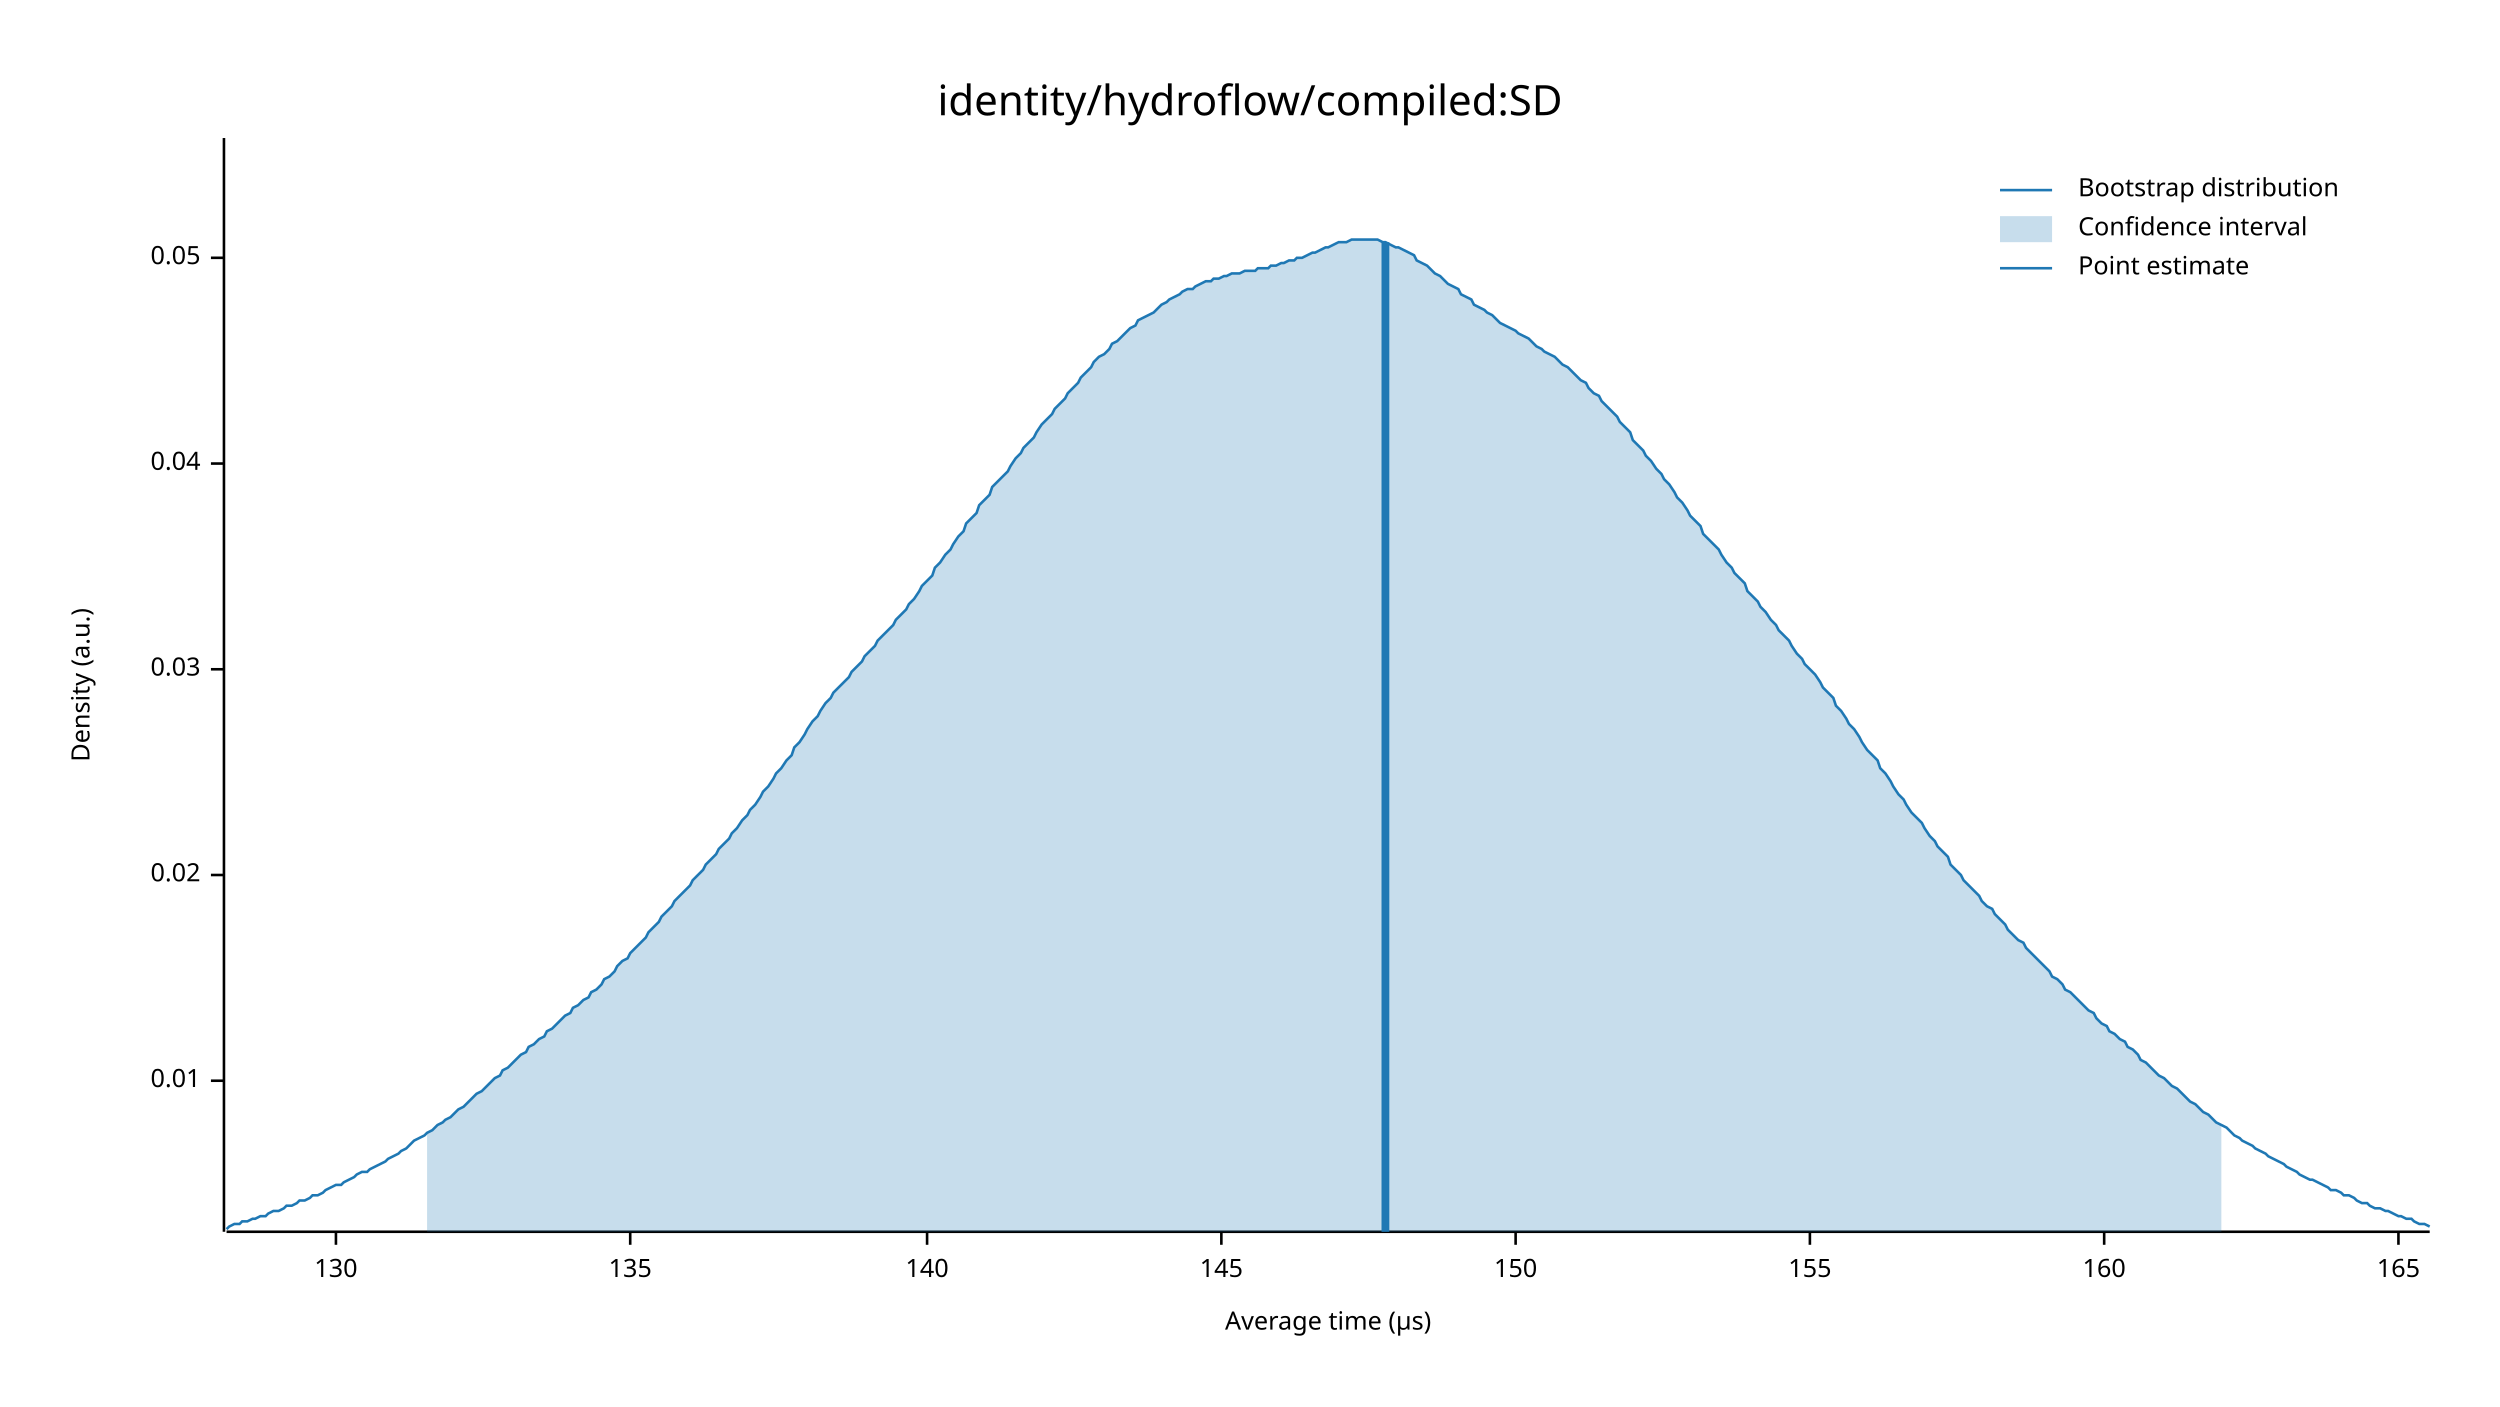
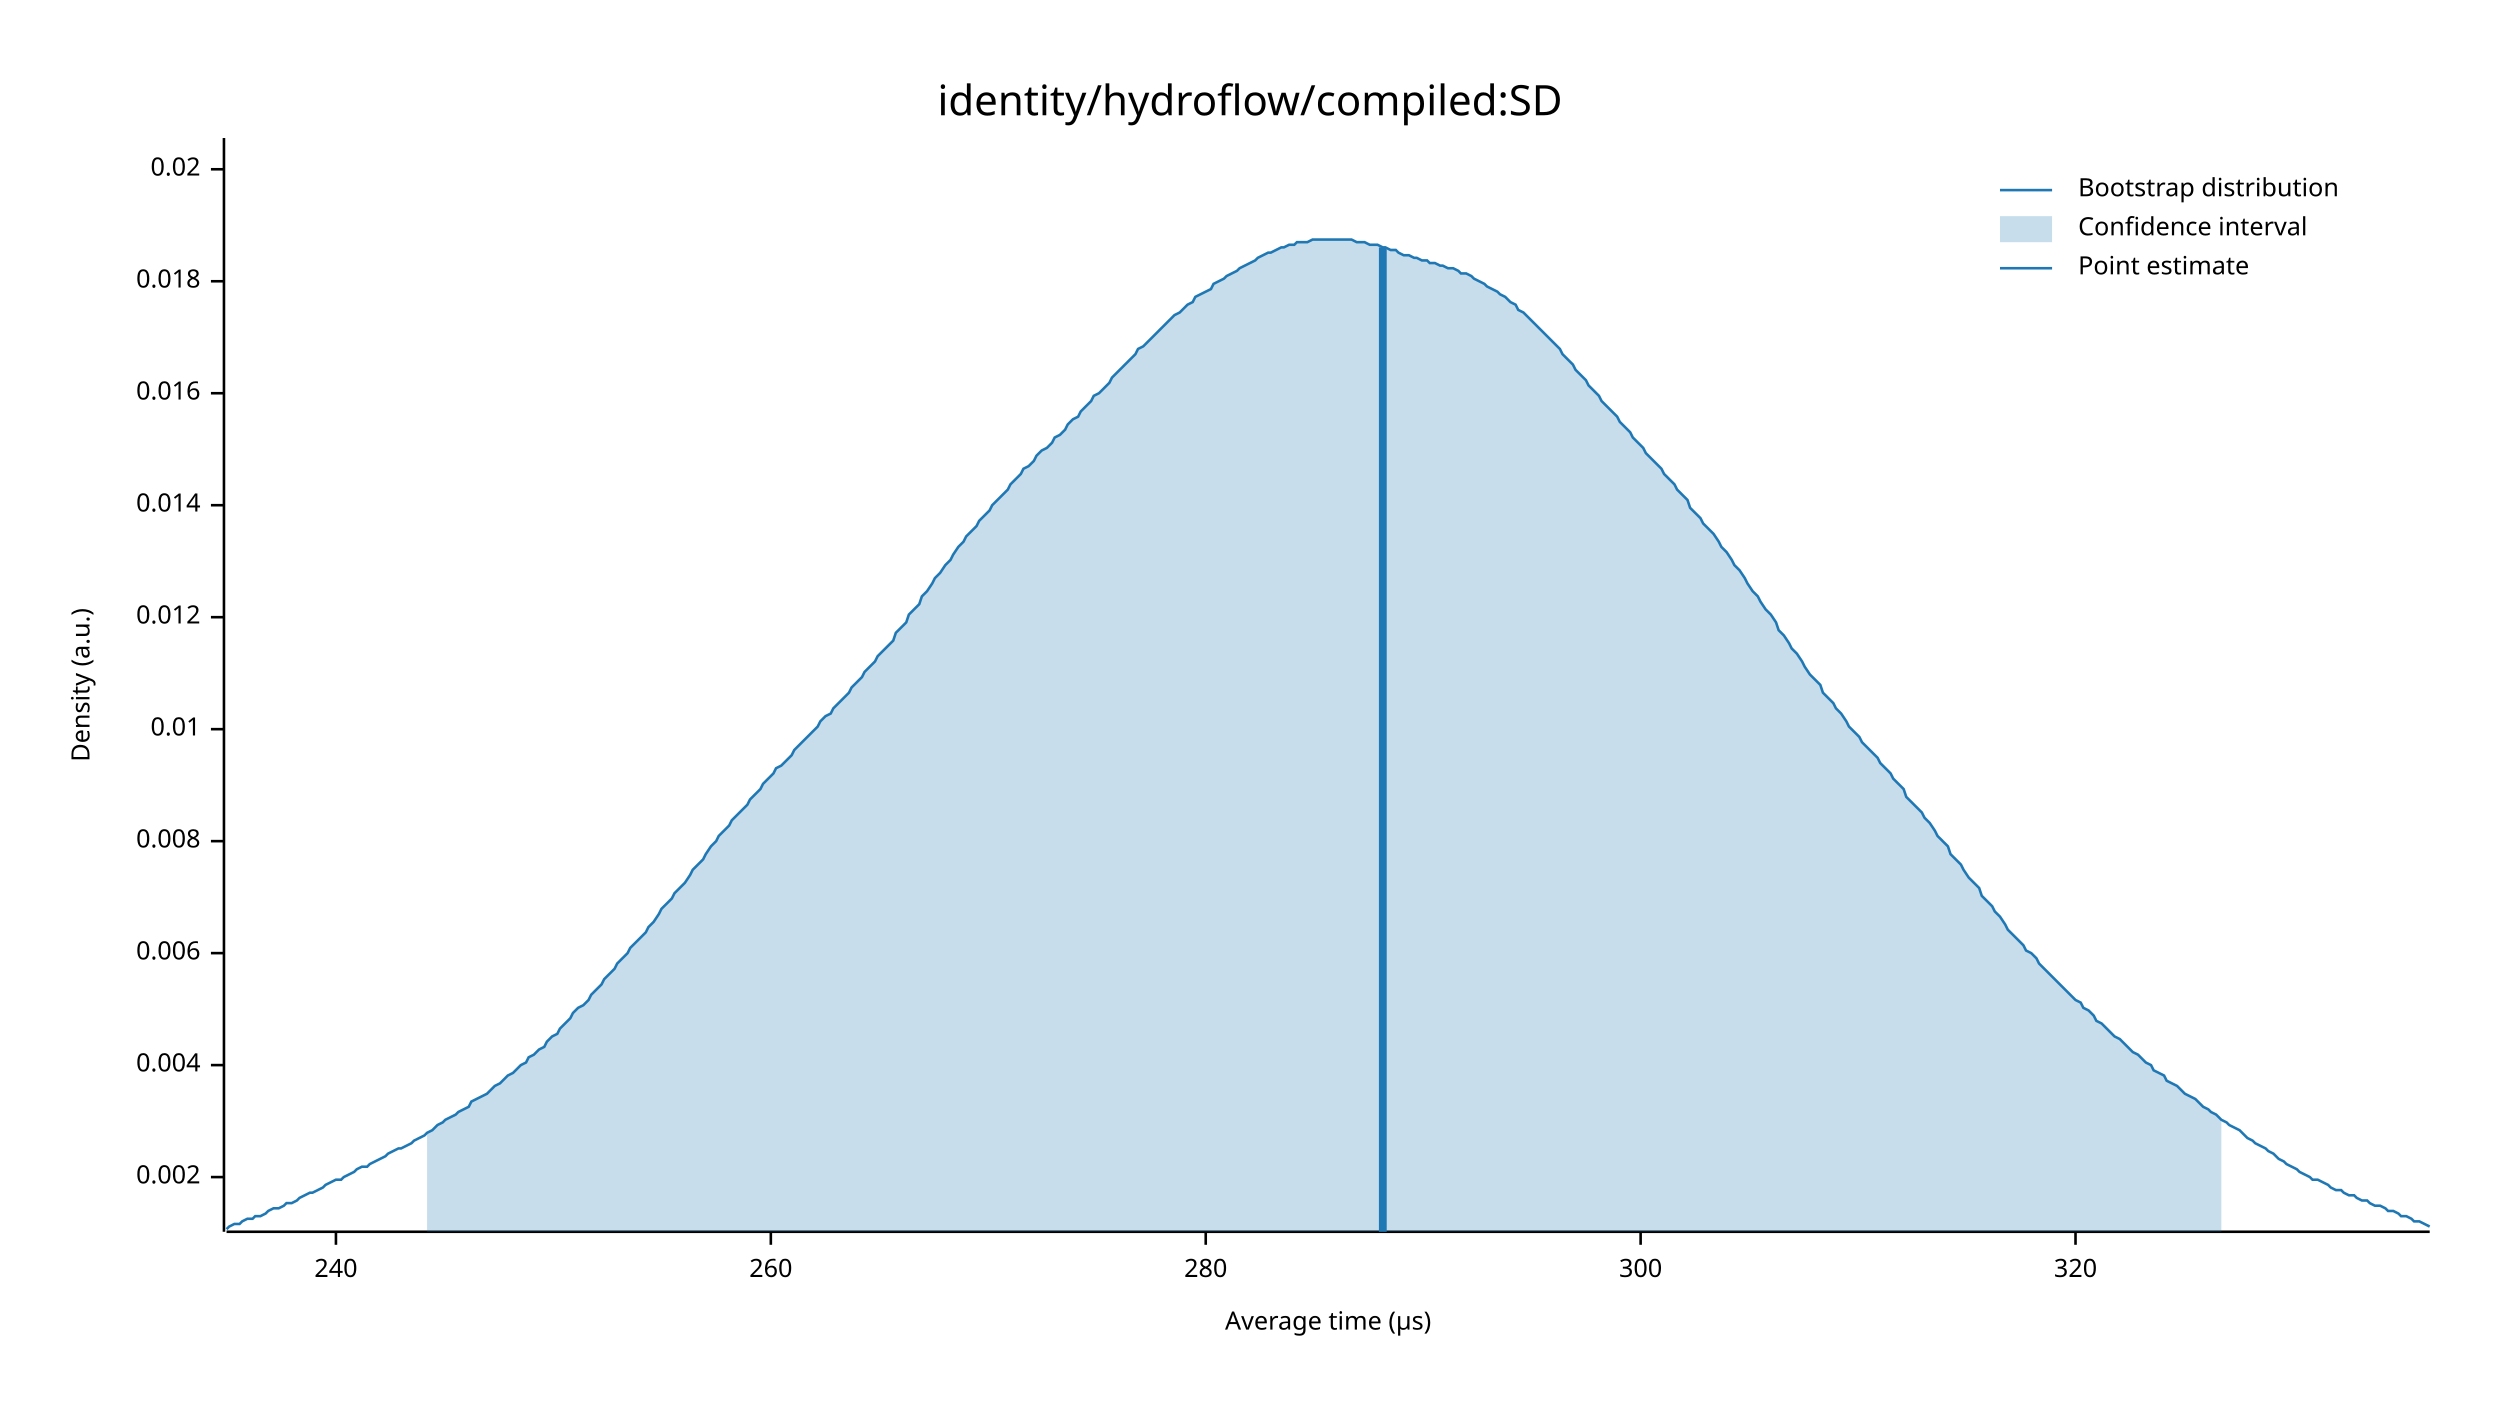
<svg xmlns="http://www.w3.org/2000/svg" width="960" height="540" viewBox="0 0 960 540">
  <text x="480" y="32" dy="0.76em" text-anchor="middle" font-family="sans-serif" font-size="16.129" opacity="1" fill="#000000">
identity/hydroflow/compiled:SD
</text>
  <text x="27" y="263" dy="0.76em" text-anchor="middle" font-family="sans-serif" font-size="9.677" opacity="1" fill="#000000" transform="rotate(270, 27, 263)">
Density (a.u.)
</text>
  <text x="510" y="513" dy="-0.5ex" text-anchor="middle" font-family="sans-serif" font-size="9.677" opacity="1" fill="#000000">
Average time (µs)
</text>
  <polyline fill="none" opacity="1" stroke="#000000" stroke-width="1" points="86,53 86,473 " />
-   <text x="77" y="415" dy="0.5ex" text-anchor="end" font-family="sans-serif" font-size="9.677" opacity="1" fill="#000000">
+   <text x="77" y="452" dy="0.5ex" text-anchor="end" font-family="sans-serif" font-size="9.677" opacity="1" fill="#000000">
+ 0.002
+ </text>
+   <polyline fill="none" opacity="1" stroke="#000000" stroke-width="1" points="81,452 86,452 " />
+   <text x="77" y="409" dy="0.5ex" text-anchor="end" font-family="sans-serif" font-size="9.677" opacity="1" fill="#000000">
+ 0.004
+ </text>
+   <polyline fill="none" opacity="1" stroke="#000000" stroke-width="1" points="81,409 86,409 " />
+   <text x="77" y="366" dy="0.5ex" text-anchor="end" font-family="sans-serif" font-size="9.677" opacity="1" fill="#000000">
+ 0.006
+ </text>
+   <polyline fill="none" opacity="1" stroke="#000000" stroke-width="1" points="81,366 86,366 " />
+   <text x="77" y="323" dy="0.5ex" text-anchor="end" font-family="sans-serif" font-size="9.677" opacity="1" fill="#000000">
+ 0.008
+ </text>
+   <polyline fill="none" opacity="1" stroke="#000000" stroke-width="1" points="81,323 86,323 " />
+   <text x="77" y="280" dy="0.5ex" text-anchor="end" font-family="sans-serif" font-size="9.677" opacity="1" fill="#000000">
0.01
</text>
-   <polyline fill="none" opacity="1" stroke="#000000" stroke-width="1" points="81,415 86,415 " />
-   <text x="77" y="336" dy="0.5ex" text-anchor="end" font-family="sans-serif" font-size="9.677" opacity="1" fill="#000000">
+   <polyline fill="none" opacity="1" stroke="#000000" stroke-width="1" points="81,280 86,280 " />
+   <text x="77" y="237" dy="0.5ex" text-anchor="end" font-family="sans-serif" font-size="9.677" opacity="1" fill="#000000">
+ 0.012
+ </text>
+   <polyline fill="none" opacity="1" stroke="#000000" stroke-width="1" points="81,237 86,237 " />
+   <text x="77" y="194" dy="0.5ex" text-anchor="end" font-family="sans-serif" font-size="9.677" opacity="1" fill="#000000">
+ 0.014
+ </text>
+   <polyline fill="none" opacity="1" stroke="#000000" stroke-width="1" points="81,194 86,194 " />
+   <text x="77" y="151" dy="0.5ex" text-anchor="end" font-family="sans-serif" font-size="9.677" opacity="1" fill="#000000">
+ 0.016
+ </text>
+   <polyline fill="none" opacity="1" stroke="#000000" stroke-width="1" points="81,151 86,151 " />
+   <text x="77" y="108" dy="0.5ex" text-anchor="end" font-family="sans-serif" font-size="9.677" opacity="1" fill="#000000">
+ 0.018
+ </text>
+   <polyline fill="none" opacity="1" stroke="#000000" stroke-width="1" points="81,108 86,108 " />
+   <text x="77" y="65" dy="0.5ex" text-anchor="end" font-family="sans-serif" font-size="9.677" opacity="1" fill="#000000">
0.02
</text>
-   <polyline fill="none" opacity="1" stroke="#000000" stroke-width="1" points="81,336 86,336 " />
-   <text x="77" y="257" dy="0.5ex" text-anchor="end" font-family="sans-serif" font-size="9.677" opacity="1" fill="#000000">
- 0.03
- </text>
-   <polyline fill="none" opacity="1" stroke="#000000" stroke-width="1" points="81,257 86,257 " />
-   <text x="77" y="178" dy="0.5ex" text-anchor="end" font-family="sans-serif" font-size="9.677" opacity="1" fill="#000000">
- 0.04
- </text>
-   <polyline fill="none" opacity="1" stroke="#000000" stroke-width="1" points="81,178 86,178 " />
-   <text x="77" y="99" dy="0.5ex" text-anchor="end" font-family="sans-serif" font-size="9.677" opacity="1" fill="#000000">
- 0.05
- </text>
-   <polyline fill="none" opacity="1" stroke="#000000" stroke-width="1" points="81,99 86,99 " />
+   <polyline fill="none" opacity="1" stroke="#000000" stroke-width="1" points="81,65 86,65 " />
  <polyline fill="none" opacity="1" stroke="#000000" stroke-width="1" points="87,473 933,473 " />
  <text x="129" y="483" dy="0.76em" text-anchor="middle" font-family="sans-serif" font-size="9.677" opacity="1" fill="#000000">
- 130
+ 240
</text>
  <polyline fill="none" opacity="1" stroke="#000000" stroke-width="1" points="129,473 129,478 " />
-   <text x="242" y="483" dy="0.76em" text-anchor="middle" font-family="sans-serif" font-size="9.677" opacity="1" fill="#000000">
- 135
+   <text x="296" y="483" dy="0.76em" text-anchor="middle" font-family="sans-serif" font-size="9.677" opacity="1" fill="#000000">
+ 260
</text>
-   <polyline fill="none" opacity="1" stroke="#000000" stroke-width="1" points="242,473 242,478 " />
-   <text x="356" y="483" dy="0.76em" text-anchor="middle" font-family="sans-serif" font-size="9.677" opacity="1" fill="#000000">
- 140
+   <polyline fill="none" opacity="1" stroke="#000000" stroke-width="1" points="296,473 296,478 " />
+   <text x="463" y="483" dy="0.76em" text-anchor="middle" font-family="sans-serif" font-size="9.677" opacity="1" fill="#000000">
+ 280
</text>
-   <polyline fill="none" opacity="1" stroke="#000000" stroke-width="1" points="356,473 356,478 " />
-   <text x="469" y="483" dy="0.76em" text-anchor="middle" font-family="sans-serif" font-size="9.677" opacity="1" fill="#000000">
- 145
+   <polyline fill="none" opacity="1" stroke="#000000" stroke-width="1" points="463,473 463,478 " />
+   <text x="630" y="483" dy="0.76em" text-anchor="middle" font-family="sans-serif" font-size="9.677" opacity="1" fill="#000000">
+ 300
</text>
-   <polyline fill="none" opacity="1" stroke="#000000" stroke-width="1" points="469,473 469,478 " />
-   <text x="582" y="483" dy="0.76em" text-anchor="middle" font-family="sans-serif" font-size="9.677" opacity="1" fill="#000000">
- 150
+   <polyline fill="none" opacity="1" stroke="#000000" stroke-width="1" points="630,473 630,478 " />
+   <text x="797" y="483" dy="0.76em" text-anchor="middle" font-family="sans-serif" font-size="9.677" opacity="1" fill="#000000">
+ 320
</text>
-   <polyline fill="none" opacity="1" stroke="#000000" stroke-width="1" points="582,473 582,478 " />
-   <text x="695" y="483" dy="0.76em" text-anchor="middle" font-family="sans-serif" font-size="9.677" opacity="1" fill="#000000">
- 155
- </text>
-   <polyline fill="none" opacity="1" stroke="#000000" stroke-width="1" points="695,473 695,478 " />
-   <text x="808" y="483" dy="0.76em" text-anchor="middle" font-family="sans-serif" font-size="9.677" opacity="1" fill="#000000">
- 160
- </text>
-   <polyline fill="none" opacity="1" stroke="#000000" stroke-width="1" points="808,473 808,478 " />
-   <text x="921" y="483" dy="0.76em" text-anchor="middle" font-family="sans-serif" font-size="9.677" opacity="1" fill="#000000">
- 165
- </text>
-   <polyline fill="none" opacity="1" stroke="#000000" stroke-width="1" points="921,473 921,478 " />
-   <polyline fill="none" opacity="1" stroke="#1F78B4" stroke-width="1" points="87,472 88,471 90,470 92,470 93,469 95,469 97,468 98,468 100,467 102,467 103,466 105,465 107,465 109,464 110,463 112,463 114,462 115,461 117,461 119,460 120,459 122,459 124,458 125,457 127,456 129,455 131,455 132,454 134,453 136,452 137,451 139,450 141,450 142,449 144,448 146,447 148,446 149,445 151,444 153,443 154,442 156,441 158,439 159,438 161,437 163,436 164,435 166,434 168,432 170,431 171,430 173,429 175,427 176,426 178,425 180,423 181,422 183,420 185,419 187,417 188,416 190,414 192,413 193,411 195,410 197,408 198,407 200,405 202,404 203,402 205,401 207,399 209,398 210,396 212,395 214,393 215,392 217,390 219,389 220,387 222,386 224,384 226,383 227,381 229,380 231,378 232,376 234,375 236,373 237,371 239,369 241,368 242,366 244,364 246,362 248,360 249,358 251,356 253,354 254,352 256,350 258,348 259,346 261,344 263,342 265,340 266,338 268,336 270,334 271,332 273,330 275,328 276,326 278,324 280,322 281,320 283,318 285,315 287,313 288,311 290,309 292,306 293,304 295,302 297,299 298,297 300,295 302,292 304,290 305,287 307,285 309,282 310,280 312,277 314,275 315,273 317,270 319,268 320,266 322,264 324,262 326,260 327,258 329,256 331,254 332,252 334,250 336,248 337,246 339,244 341,242 343,240 344,238 346,236 348,234 349,232 351,230 353,227 354,225 356,223 358,221 359,218 361,216 363,213 365,211 366,209 368,206 370,204 371,201 373,199 375,197 376,194 378,192 380,190 381,187 383,185 385,183 387,181 388,179 390,176 392,174 393,172 395,170 397,168 398,166 400,163 402,161 404,159 405,157 407,155 409,153 410,151 412,149 414,147 415,145 417,143 419,141 420,139 422,137 424,136 426,134 427,132 429,131 431,129 432,128 434,126 436,125 437,123 439,122 441,121 443,120 444,119 446,117 448,116 449,115 451,114 453,113 454,112 456,111 458,111 459,110 461,109 463,108 465,108 466,107 468,107 470,106 471,106 473,105 475,105 476,105 478,104 480,104 482,104 483,103 485,103 487,103 488,102 490,102 492,101 493,101 495,100 497,100 498,99 500,99 502,98 504,97 505,97 507,96 509,95 510,95 512,94 514,93 515,93 517,93 519,92 521,92 522,92 524,92 526,92 527,92 529,92 531,93 532,93 534,94 536,95 537,95 539,96 541,97 543,98 544,100 546,101 548,102 549,103 551,105 553,106 554,107 556,109 558,110 560,111 561,113 563,114 565,115 566,117 568,118 570,119 571,120 573,121 575,123 576,124 578,125 580,126 582,127 583,128 585,129 587,130 588,131 590,133 592,134 593,135 595,136 597,137 599,139 600,140 602,141 604,143 605,144 607,146 609,147 610,149 612,151 614,152 615,154 617,156 619,158 621,160 622,162 624,164 626,166 627,169 629,171 631,173 632,175 634,177 636,180 638,182 639,184 641,186 643,189 644,191 646,193 648,196 649,198 651,200 653,202 654,205 656,207 658,209 660,211 661,213 663,216 665,218 666,220 668,222 670,224 671,227 673,229 675,231 676,233 678,235 680,238 682,240 683,242 685,244 687,246 688,248 690,251 692,253 693,255 695,257 697,259 699,262 700,264 702,266 704,268 705,271 707,273 709,276 710,278 712,280 714,283 715,285 717,288 719,290 721,292 722,295 724,297 726,300 727,302 729,305 731,307 732,309 734,312 736,314 738,316 739,318 741,321 743,323 744,325 746,327 748,329 749,332 751,334 753,336 754,338 756,340 758,342 760,344 761,346 763,348 765,349 766,351 768,353 770,355 771,357 773,359 775,361 777,362 778,364 780,366 782,368 783,369 785,371 787,373 788,375 790,376 792,378 793,380 795,381 797,383 799,385 800,386 802,388 804,389 805,391 807,393 809,394 810,396 812,397 814,399 816,400 817,402 819,403 821,405 822,407 824,408 826,410 827,411 829,413 831,414 832,415 834,417 836,418 838,420 839,421 841,423 843,424 844,425 846,427 848,428 849,429 851,431 853,432 855,433 856,434 858,436 860,437 861,438 863,439 865,440 866,441 868,442 870,443 871,444 873,445 875,446 877,447 878,448 880,449 882,450 883,451 885,452 887,453 888,453 890,454 892,455 894,456 895,457 897,457 899,458 900,459 902,459 904,460 905,461 907,462 909,462 910,463 912,464 914,464 916,465 917,465 919,466 921,467 922,467 924,468 926,468 927,469 929,470 931,470 933,471 " />
-   <polygon opacity="0.25" fill="#1F78B4" points="164,435 166,434 168,432 170,431 171,430 173,429 175,427 176,426 178,425 180,423 181,422 183,420 185,419 187,417 188,416 190,414 192,413 193,411 195,410 197,408 198,407 200,405 202,404 203,402 205,401 207,399 209,398 210,396 212,395 214,393 215,392 217,390 219,389 220,387 222,386 224,384 226,383 227,381 229,380 231,378 232,376 234,375 236,373 237,371 239,369 241,368 242,366 244,364 246,362 248,360 249,358 251,356 253,354 254,352 256,350 258,348 259,346 261,344 263,342 265,340 266,338 268,336 270,334 271,332 273,330 275,328 276,326 278,324 280,322 281,320 283,318 285,315 287,313 288,311 290,309 292,306 293,304 295,302 297,299 298,297 300,295 302,292 304,290 305,287 307,285 309,282 310,280 312,277 314,275 315,273 317,270 319,268 320,266 322,264 324,262 326,260 327,258 329,256 331,254 332,252 334,250 336,248 337,246 339,244 341,242 343,240 344,238 346,236 348,234 349,232 351,230 353,227 354,225 356,223 358,221 359,218 361,216 363,213 365,211 366,209 368,206 370,204 371,201 373,199 375,197 376,194 378,192 380,190 381,187 383,185 385,183 387,181 388,179 390,176 392,174 393,172 395,170 397,168 398,166 400,163 402,161 404,159 405,157 407,155 409,153 410,151 412,149 414,147 415,145 417,143 419,141 420,139 422,137 424,136 426,134 427,132 429,131 431,129 432,128 434,126 436,125 437,123 439,122 441,121 443,120 444,119 446,117 448,116 449,115 451,114 453,113 454,112 456,111 458,111 459,110 461,109 463,108 465,108 466,107 468,107 470,106 471,106 473,105 475,105 476,105 478,104 480,104 482,104 483,103 485,103 487,103 488,102 490,102 492,101 493,101 495,100 497,100 498,99 500,99 502,98 504,97 505,97 507,96 509,95 510,95 512,94 514,93 515,93 517,93 519,92 521,92 522,92 524,92 526,92 527,92 529,92 531,93 532,93 534,94 536,95 537,95 539,96 541,97 543,98 544,100 546,101 548,102 549,103 551,105 553,106 554,107 556,109 558,110 560,111 561,113 563,114 565,115 566,117 568,118 570,119 571,120 573,121 575,123 576,124 578,125 580,126 582,127 583,128 585,129 587,130 588,131 590,133 592,134 593,135 595,136 597,137 599,139 600,140 602,141 604,143 605,144 607,146 609,147 610,149 612,151 614,152 615,154 617,156 619,158 621,160 622,162 624,164 626,166 627,169 629,171 631,173 632,175 634,177 636,180 638,182 639,184 641,186 643,189 644,191 646,193 648,196 649,198 651,200 653,202 654,205 656,207 658,209 660,211 661,213 663,216 665,218 666,220 668,222 670,224 671,227 673,229 675,231 676,233 678,235 680,238 682,240 683,242 685,244 687,246 688,248 690,251 692,253 693,255 695,257 697,259 699,262 700,264 702,266 704,268 705,271 707,273 709,276 710,278 712,280 714,283 715,285 717,288 719,290 721,292 722,295 724,297 726,300 727,302 729,305 731,307 732,309 734,312 736,314 738,316 739,318 741,321 743,323 744,325 746,327 748,329 749,332 751,334 753,336 754,338 756,340 758,342 760,344 761,346 763,348 765,349 766,351 768,353 770,355 771,357 773,359 775,361 777,362 778,364 780,366 782,368 783,369 785,371 787,373 788,375 790,376 792,378 793,380 795,381 797,383 799,385 800,386 802,388 804,389 805,391 807,393 809,394 810,396 812,397 814,399 816,400 817,402 819,403 821,405 822,407 824,408 826,410 827,411 829,413 831,414 832,415 834,417 836,418 838,420 839,421 841,423 843,424 844,425 846,427 848,428 849,429 851,431 853,432 853,473 164,473 " />
-   <polyline fill="none" opacity="1" stroke="#1F78B4" stroke-width="3" points="532,473 532,93 " />
+   <polyline fill="none" opacity="1" stroke="#000000" stroke-width="1" points="797,473 797,478 " />
+   <polyline fill="none" opacity="1" stroke="#1F78B4" stroke-width="1" points="87,472 88,471 90,470 92,470 93,469 95,468 97,468 98,467 100,467 102,466 103,465 105,464 107,464 109,463 110,462 112,462 114,461 115,460 117,459 119,458 120,458 122,457 124,456 125,455 127,454 129,453 131,453 132,452 134,451 136,450 137,449 139,448 141,448 142,447 144,446 146,445 148,444 149,443 151,442 153,441 154,441 156,440 158,439 159,438 161,437 163,436 164,435 166,434 168,432 170,431 171,430 173,429 175,428 176,427 178,426 180,425 181,423 183,422 185,421 187,420 188,419 190,417 192,416 193,415 195,413 197,412 198,411 200,409 202,408 203,406 205,405 207,403 209,402 210,400 212,398 214,397 215,395 217,393 219,391 220,389 222,387 224,386 226,384 227,382 229,380 231,378 232,376 234,374 236,372 237,370 239,368 241,366 242,364 244,362 246,360 248,358 249,356 251,354 253,351 254,349 256,347 258,345 259,343 261,341 263,339 265,336 266,334 268,332 270,330 271,328 273,325 275,323 276,321 278,319 280,317 281,315 283,313 285,311 287,309 288,307 290,305 292,303 293,301 295,299 297,297 298,295 300,294 302,292 304,290 305,288 307,286 309,284 310,283 312,281 314,279 315,277 317,275 319,274 320,272 322,270 324,268 326,266 327,264 329,262 331,260 332,258 334,256 336,254 337,252 339,250 341,248 343,246 344,243 346,241 348,239 349,236 351,234 353,232 354,229 356,227 358,224 359,222 361,220 363,217 365,215 366,213 368,210 370,208 371,206 373,204 375,202 376,200 378,198 380,196 381,194 383,192 385,190 387,188 388,186 390,184 392,182 393,180 395,179 397,177 398,175 400,173 402,172 404,170 405,168 407,167 409,165 410,163 412,161 414,160 415,158 417,156 419,154 420,152 422,151 424,149 426,147 427,145 429,143 431,141 432,140 434,138 436,136 437,134 439,133 441,131 443,129 444,128 446,126 448,124 449,123 451,121 453,120 454,119 456,117 458,116 459,114 461,113 463,112 465,111 466,109 468,108 470,107 471,106 473,105 475,104 476,103 478,102 480,101 482,100 483,99 485,98 487,97 488,97 490,96 492,95 493,95 495,94 497,94 498,93 500,93 502,93 504,92 505,92 507,92 509,92 510,92 512,92 514,92 515,92 517,92 519,92 521,93 522,93 524,93 526,94 527,94 529,94 531,95 532,95 534,96 536,96 537,97 539,98 541,98 543,99 544,99 546,100 548,100 549,101 551,101 553,102 554,102 556,103 558,103 560,104 561,105 563,105 565,106 566,107 568,108 570,109 571,110 573,111 575,112 576,113 578,114 580,116 582,117 583,119 585,120 587,122 588,123 590,125 592,127 593,128 595,130 597,132 599,134 600,136 602,138 604,140 605,142 607,144 609,146 610,148 612,150 614,152 615,154 617,156 619,158 621,160 622,162 624,164 626,166 627,168 629,170 631,172 632,174 634,176 636,178 638,180 639,182 641,184 643,186 644,188 646,190 648,192 649,195 651,197 653,199 654,201 656,203 658,205 660,208 661,210 663,212 665,215 666,217 668,219 670,222 671,224 673,227 675,229 676,231 678,234 680,236 682,239 683,242 685,244 687,247 688,249 690,251 692,254 693,256 695,259 697,261 699,263 700,266 702,268 704,270 705,272 707,274 709,277 710,279 712,281 714,283 715,285 717,287 719,289 721,291 722,293 724,295 726,297 727,299 729,301 731,303 732,306 734,308 736,310 738,312 739,314 741,316 743,319 744,321 746,323 748,325 749,328 751,330 753,332 754,334 756,337 758,339 760,341 761,344 763,346 765,348 766,350 768,352 770,355 771,357 773,359 775,361 777,363 778,365 780,366 782,368 783,370 785,372 787,374 788,375 790,377 792,379 793,380 795,382 797,384 799,385 800,387 802,388 804,390 805,392 807,393 809,395 810,396 812,398 814,399 816,401 817,402 819,404 821,405 822,406 824,408 826,409 827,411 829,412 831,413 832,415 834,416 836,417 838,419 839,420 841,421 843,422 844,423 846,425 848,426 849,427 851,428 853,430 855,431 856,432 858,433 860,434 861,435 863,437 865,438 866,439 868,440 870,441 871,442 873,443 875,445 877,446 878,447 880,448 882,449 883,450 885,451 887,452 888,453 890,453 892,454 894,455 895,456 897,457 899,457 900,458 902,459 904,459 905,460 907,461 909,461 910,462 912,463 914,463 916,464 917,465 919,465 921,466 922,467 924,467 926,468 927,469 929,469 931,470 933,471 " />
+   <polygon opacity="0.25" fill="#1F78B4" points="164,435 166,434 168,432 170,431 171,430 173,429 175,428 176,427 178,426 180,425 181,423 183,422 185,421 187,420 188,419 190,417 192,416 193,415 195,413 197,412 198,411 200,409 202,408 203,406 205,405 207,403 209,402 210,400 212,398 214,397 215,395 217,393 219,391 220,389 222,387 224,386 226,384 227,382 229,380 231,378 232,376 234,374 236,372 237,370 239,368 241,366 242,364 244,362 246,360 248,358 249,356 251,354 253,351 254,349 256,347 258,345 259,343 261,341 263,339 265,336 266,334 268,332 270,330 271,328 273,325 275,323 276,321 278,319 280,317 281,315 283,313 285,311 287,309 288,307 290,305 292,303 293,301 295,299 297,297 298,295 300,294 302,292 304,290 305,288 307,286 309,284 310,283 312,281 314,279 315,277 317,275 319,274 320,272 322,270 324,268 326,266 327,264 329,262 331,260 332,258 334,256 336,254 337,252 339,250 341,248 343,246 344,243 346,241 348,239 349,236 351,234 353,232 354,229 356,227 358,224 359,222 361,220 363,217 365,215 366,213 368,210 370,208 371,206 373,204 375,202 376,200 378,198 380,196 381,194 383,192 385,190 387,188 388,186 390,184 392,182 393,180 395,179 397,177 398,175 400,173 402,172 404,170 405,168 407,167 409,165 410,163 412,161 414,160 415,158 417,156 419,154 420,152 422,151 424,149 426,147 427,145 429,143 431,141 432,140 434,138 436,136 437,134 439,133 441,131 443,129 444,128 446,126 448,124 449,123 451,121 453,120 454,119 456,117 458,116 459,114 461,113 463,112 465,111 466,109 468,108 470,107 471,106 473,105 475,104 476,103 478,102 480,101 482,100 483,99 485,98 487,97 488,97 490,96 492,95 493,95 495,94 497,94 498,93 500,93 502,93 504,92 505,92 507,92 509,92 510,92 512,92 514,92 515,92 517,92 519,92 521,93 522,93 524,93 526,94 527,94 529,94 531,95 532,95 534,96 536,96 537,97 539,98 541,98 543,99 544,99 546,100 548,100 549,101 551,101 553,102 554,102 556,103 558,103 560,104 561,105 563,105 565,106 566,107 568,108 570,109 571,110 573,111 575,112 576,113 578,114 580,116 582,117 583,119 585,120 587,122 588,123 590,125 592,127 593,128 595,130 597,132 599,134 600,136 602,138 604,140 605,142 607,144 609,146 610,148 612,150 614,152 615,154 617,156 619,158 621,160 622,162 624,164 626,166 627,168 629,170 631,172 632,174 634,176 636,178 638,180 639,182 641,184 643,186 644,188 646,190 648,192 649,195 651,197 653,199 654,201 656,203 658,205 660,208 661,210 663,212 665,215 666,217 668,219 670,222 671,224 673,227 675,229 676,231 678,234 680,236 682,239 683,242 685,244 687,247 688,249 690,251 692,254 693,256 695,259 697,261 699,263 700,266 702,268 704,270 705,272 707,274 709,277 710,279 712,281 714,283 715,285 717,287 719,289 721,291 722,293 724,295 726,297 727,299 729,301 731,303 732,306 734,308 736,310 738,312 739,314 741,316 743,319 744,321 746,323 748,325 749,328 751,330 753,332 754,334 756,337 758,339 760,341 761,344 763,346 765,348 766,350 768,352 770,355 771,357 773,359 775,361 777,363 778,365 780,366 782,368 783,370 785,372 787,374 788,375 790,377 792,379 793,380 795,382 797,384 799,385 800,387 802,388 804,390 805,392 807,393 809,395 810,396 812,398 814,399 816,401 817,402 819,404 821,405 822,406 824,408 826,409 827,411 829,412 831,413 832,415 834,416 836,417 838,419 839,420 841,421 843,422 844,423 846,425 848,426 849,427 851,428 853,430 853,473 164,473 " />
+   <polyline fill="none" opacity="1" stroke="#1F78B4" stroke-width="3" points="531,473 531,95 " />
  <text x="798" y="68" dy="0.76em" text-anchor="start" font-family="sans-serif" font-size="9.677" opacity="1" fill="#000000">
Bootstrap distribution
</text>
  <text x="798" y="83" dy="0.76em" text-anchor="start" font-family="sans-serif" font-size="9.677" opacity="1" fill="#000000">
Confidence interval
</text>
  <text x="798" y="98" dy="0.76em" text-anchor="start" font-family="sans-serif" font-size="9.677" opacity="1" fill="#000000">
Point estimate
</text>
  <polyline fill="none" opacity="1" stroke="#1F78B4" stroke-width="1" points="768,73 788,73 " />
  <rect x="768" y="83" width="20" height="10" opacity="0.25" fill="#1F78B4" stroke="none" />
  <polyline fill="none" opacity="1" stroke="#1F78B4" stroke-width="1" points="768,103 788,103 " />
</svg>
